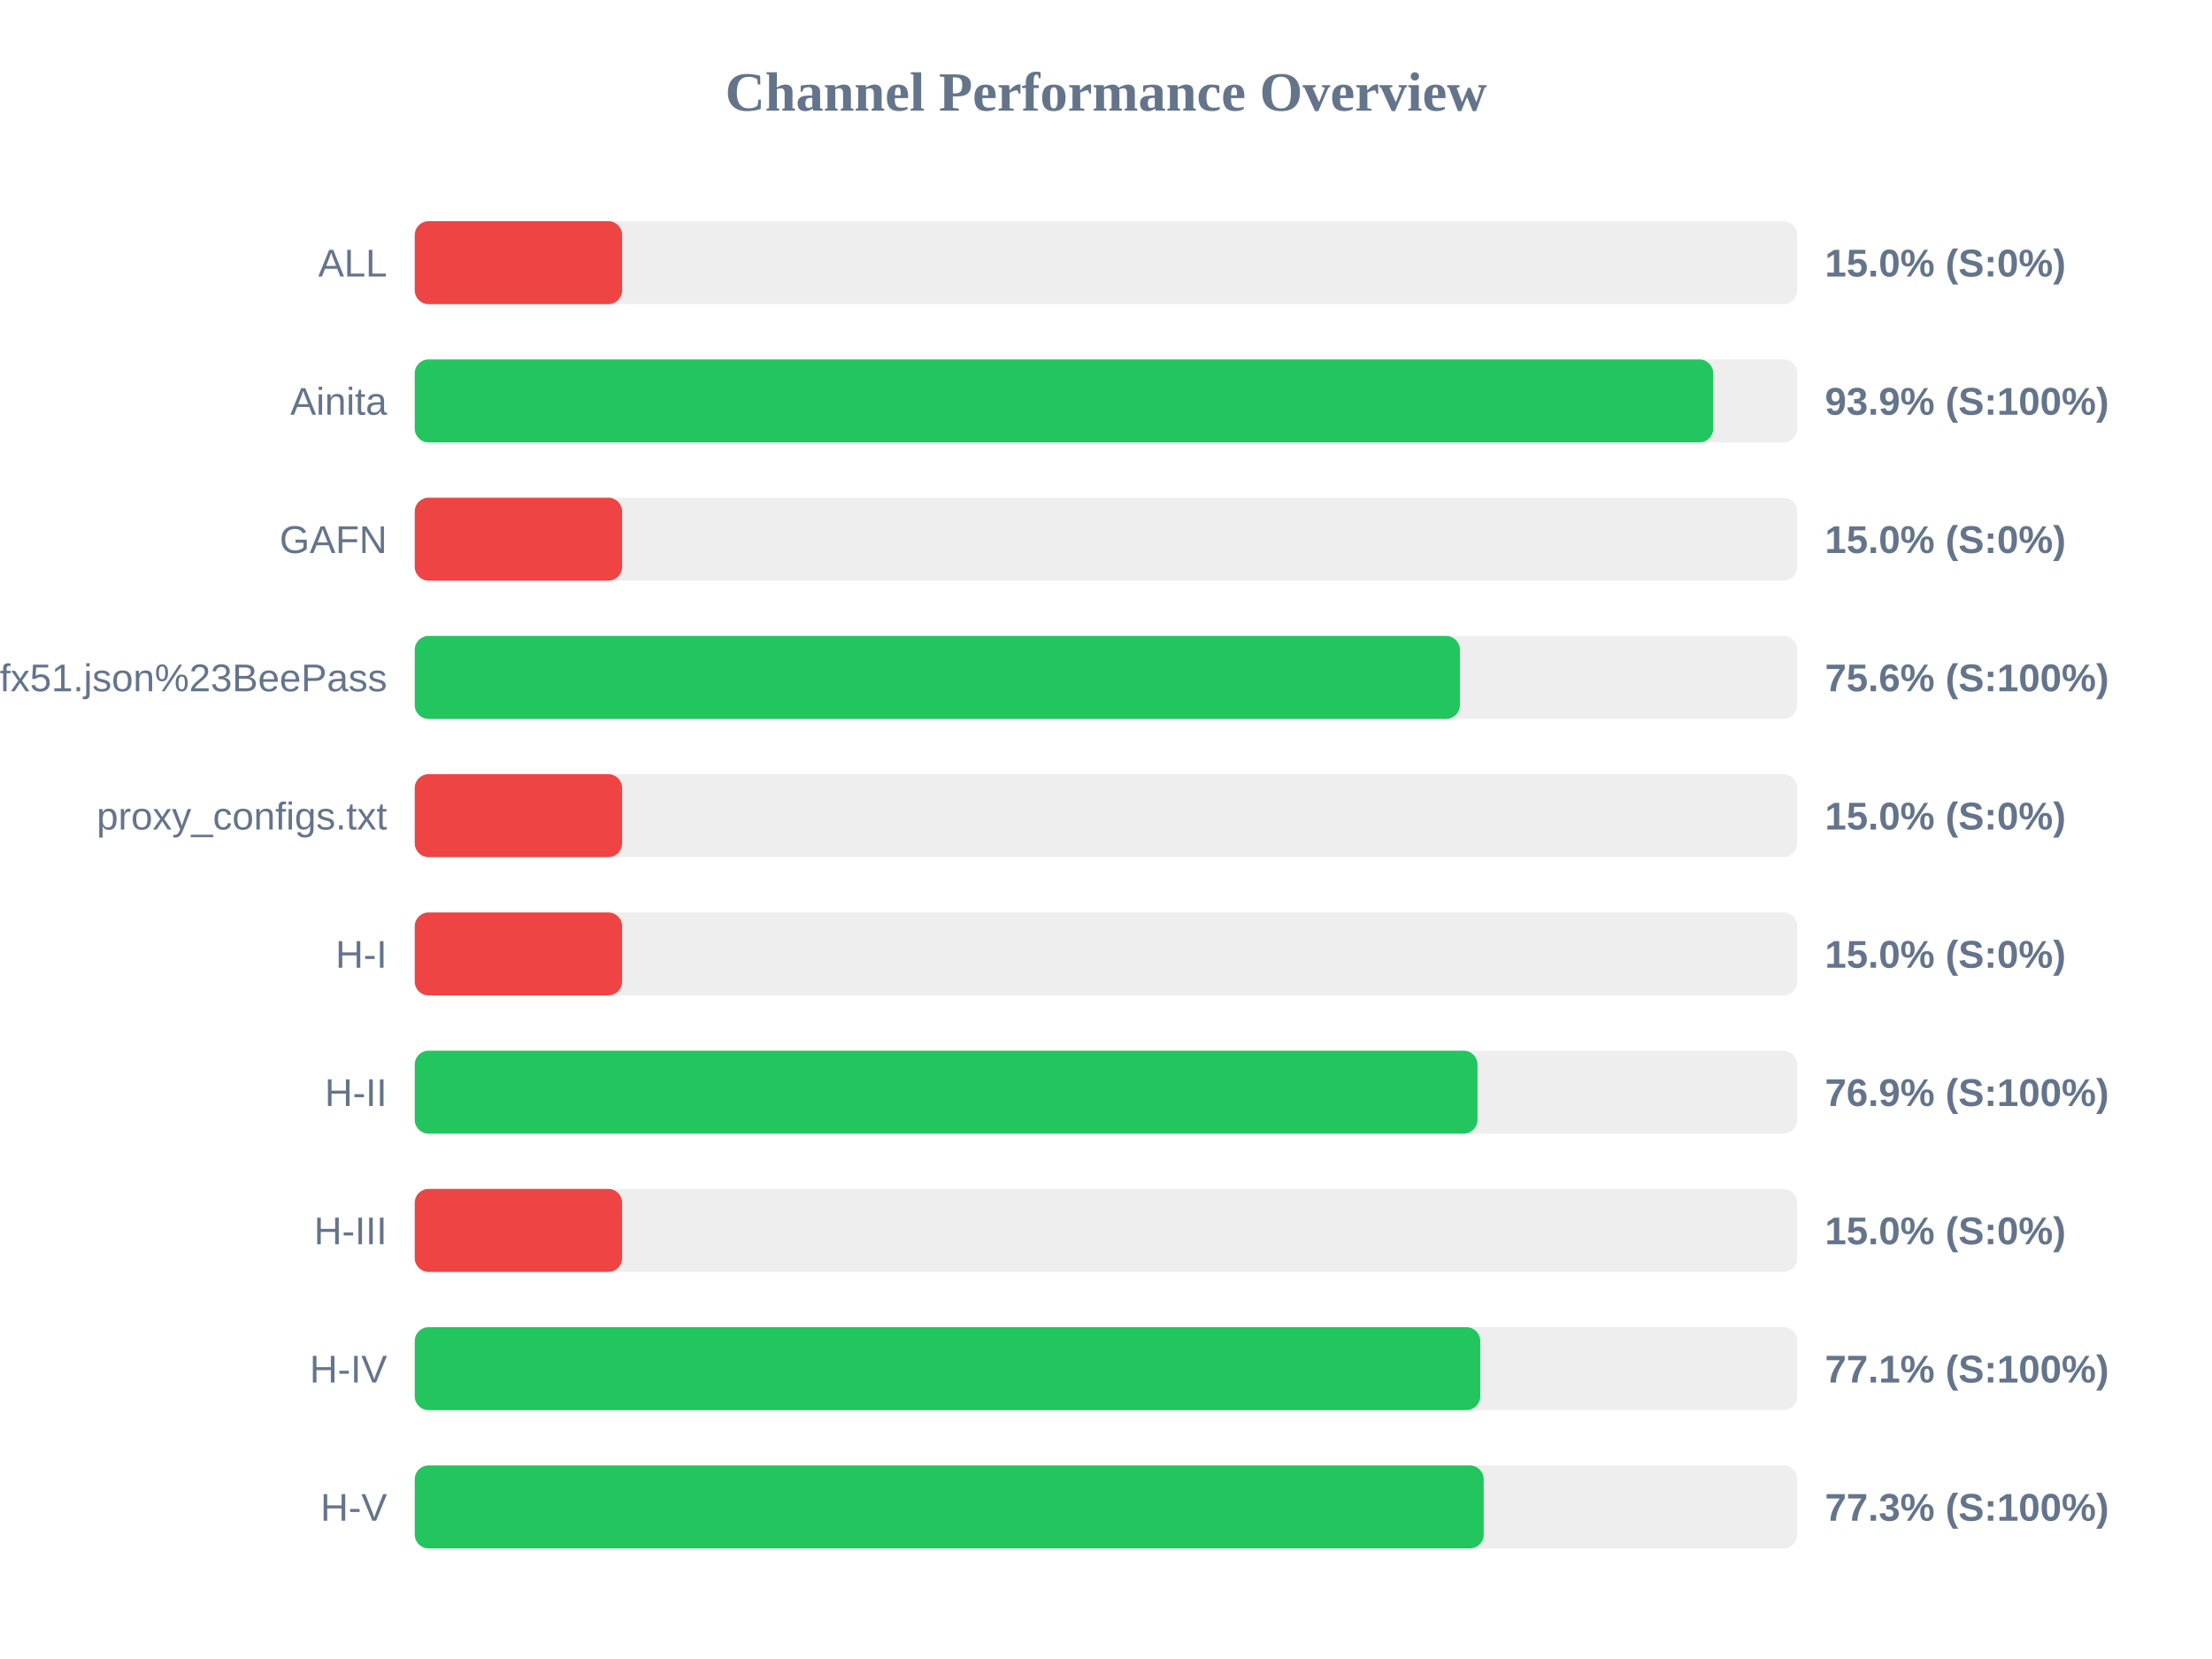
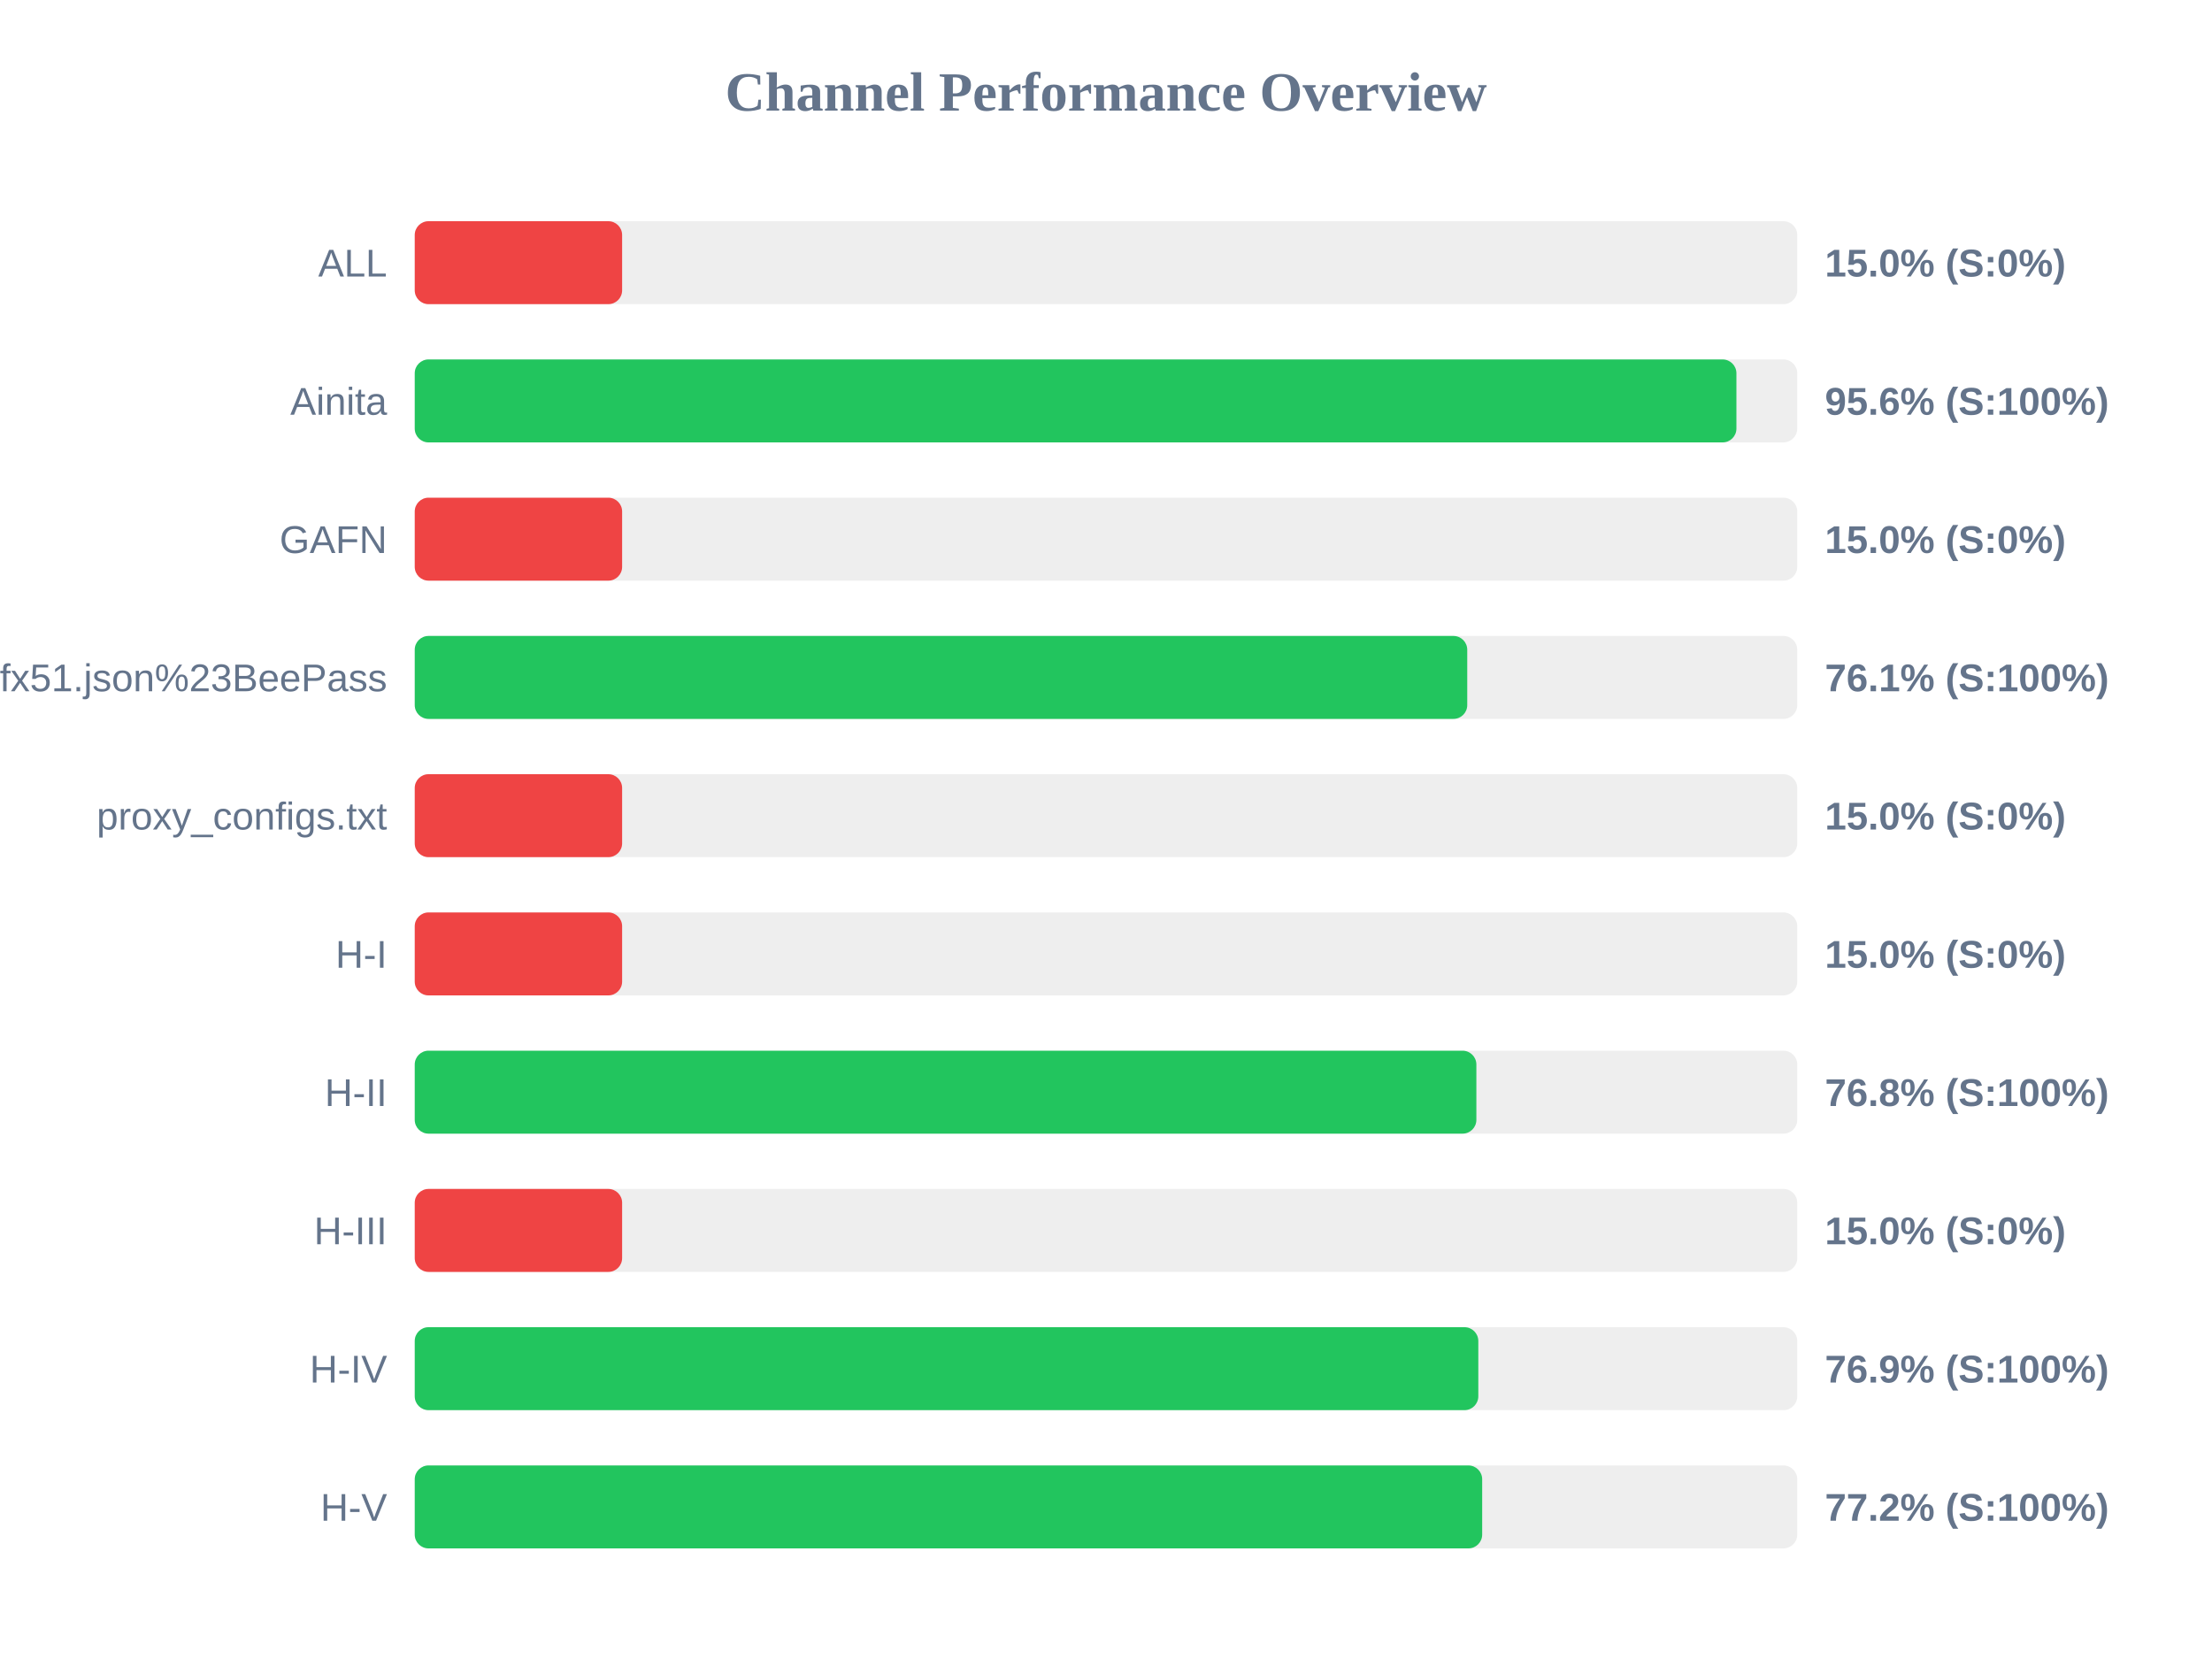
<svg xmlns="http://www.w3.org/2000/svg" width="800" height="600" version="1.1">
  <style>
        .row { font: 14px Arial; fill: #64748b; }
        .score { font: bold 14px Arial; fill: #64748b; }
    </style>
  <text x="400" y="40" text-anchor="middle" font-size="20px" font-weight="bold" fill="#64748b">Channel Performance Overview</text>
  <rect x="150" y="80" width="500" height="30" fill="#eee" rx="5" />
  <rect x="150" y="80" width="75.0" height="30" fill="#ef4444" rx="5" />
  <text x="140" y="100" text-anchor="end" class="row">ALL</text>
  <text x="660" y="100" text-anchor="start" class="score">15.0% (S:0%)</text>
  <rect x="150" y="130" width="500" height="30" fill="#eee" rx="5" />
-   <rect x="150" y="130" width="469.6" height="30" fill="#22c55e" rx="5" />
+   <rect x="150" y="130" width="478.0" height="30" fill="#22c55e" rx="5" />
  <text x="140" y="150" text-anchor="end" class="row">Ainita</text>
-   <text x="660" y="150" text-anchor="start" class="score">93.9% (S:100%)</text>
+   <text x="660" y="150" text-anchor="start" class="score">95.6% (S:100%)</text>
  <rect x="150" y="180" width="500" height="30" fill="#eee" rx="5" />
  <rect x="150" y="180" width="75.0" height="30" fill="#ef4444" rx="5" />
  <text x="140" y="200" text-anchor="end" class="row">GAFN</text>
  <text x="660" y="200" text-anchor="start" class="score">15.0% (S:0%)</text>
  <rect x="150" y="230" width="500" height="30" fill="#eee" rx="5" />
-   <rect x="150" y="230" width="378.0" height="30" fill="#22c55e" rx="5" />
+   <rect x="150" y="230" width="380.65" height="30" fill="#22c55e" rx="5" />
  <text x="140" y="250" text-anchor="end" class="row">sub?s=ssconf%3A%2F%2Fs3.amazonaws.com%2Fbeedynconprd%2Fzf38bv6oxi1nv3wfkpmxyfl8yj5fargza3foantoalu16vznl0ckxx7bgf1ufx51.json%23BeePass</text>
-   <text x="660" y="250" text-anchor="start" class="score">75.6% (S:100%)</text>
+   <text x="660" y="250" text-anchor="start" class="score">76.1% (S:100%)</text>
  <rect x="150" y="280" width="500" height="30" fill="#eee" rx="5" />
  <rect x="150" y="280" width="75.0" height="30" fill="#ef4444" rx="5" />
  <text x="140" y="300" text-anchor="end" class="row">proxy_configs.txt</text>
  <text x="660" y="300" text-anchor="start" class="score">15.0% (S:0%)</text>
  <rect x="150" y="330" width="500" height="30" fill="#eee" rx="5" />
  <rect x="150" y="330" width="75.0" height="30" fill="#ef4444" rx="5" />
  <text x="140" y="350" text-anchor="end" class="row">H-I</text>
  <text x="660" y="350" text-anchor="start" class="score">15.0% (S:0%)</text>
  <rect x="150" y="380" width="500" height="30" fill="#eee" rx="5" />
-   <rect x="150" y="380" width="384.35" height="30" fill="#22c55e" rx="5" />
+   <rect x="150" y="380" width="383.95" height="30" fill="#22c55e" rx="5" />
  <text x="140" y="400" text-anchor="end" class="row">H-II</text>
-   <text x="660" y="400" text-anchor="start" class="score">76.9% (S:100%)</text>
+   <text x="660" y="400" text-anchor="start" class="score">76.8% (S:100%)</text>
  <rect x="150" y="430" width="500" height="30" fill="#eee" rx="5" />
  <rect x="150" y="430" width="75.0" height="30" fill="#ef4444" rx="5" />
  <text x="140" y="450" text-anchor="end" class="row">H-III</text>
  <text x="660" y="450" text-anchor="start" class="score">15.0% (S:0%)</text>
  <rect x="150" y="480" width="500" height="30" fill="#eee" rx="5" />
-   <rect x="150" y="480" width="385.35" height="30" fill="#22c55e" rx="5" />
+   <rect x="150" y="480" width="384.65" height="30" fill="#22c55e" rx="5" />
  <text x="140" y="500" text-anchor="end" class="row">H-IV</text>
-   <text x="660" y="500" text-anchor="start" class="score">77.1% (S:100%)</text>
+   <text x="660" y="500" text-anchor="start" class="score">76.9% (S:100%)</text>
  <rect x="150" y="530" width="500" height="30" fill="#eee" rx="5" />
-   <rect x="150" y="530" width="386.6" height="30" fill="#22c55e" rx="5" />
+   <rect x="150" y="530" width="386.05" height="30" fill="#22c55e" rx="5" />
  <text x="140" y="550" text-anchor="end" class="row">H-V</text>
-   <text x="660" y="550" text-anchor="start" class="score">77.3% (S:100%)</text>
+   <text x="660" y="550" text-anchor="start" class="score">77.2% (S:100%)</text>
</svg>
